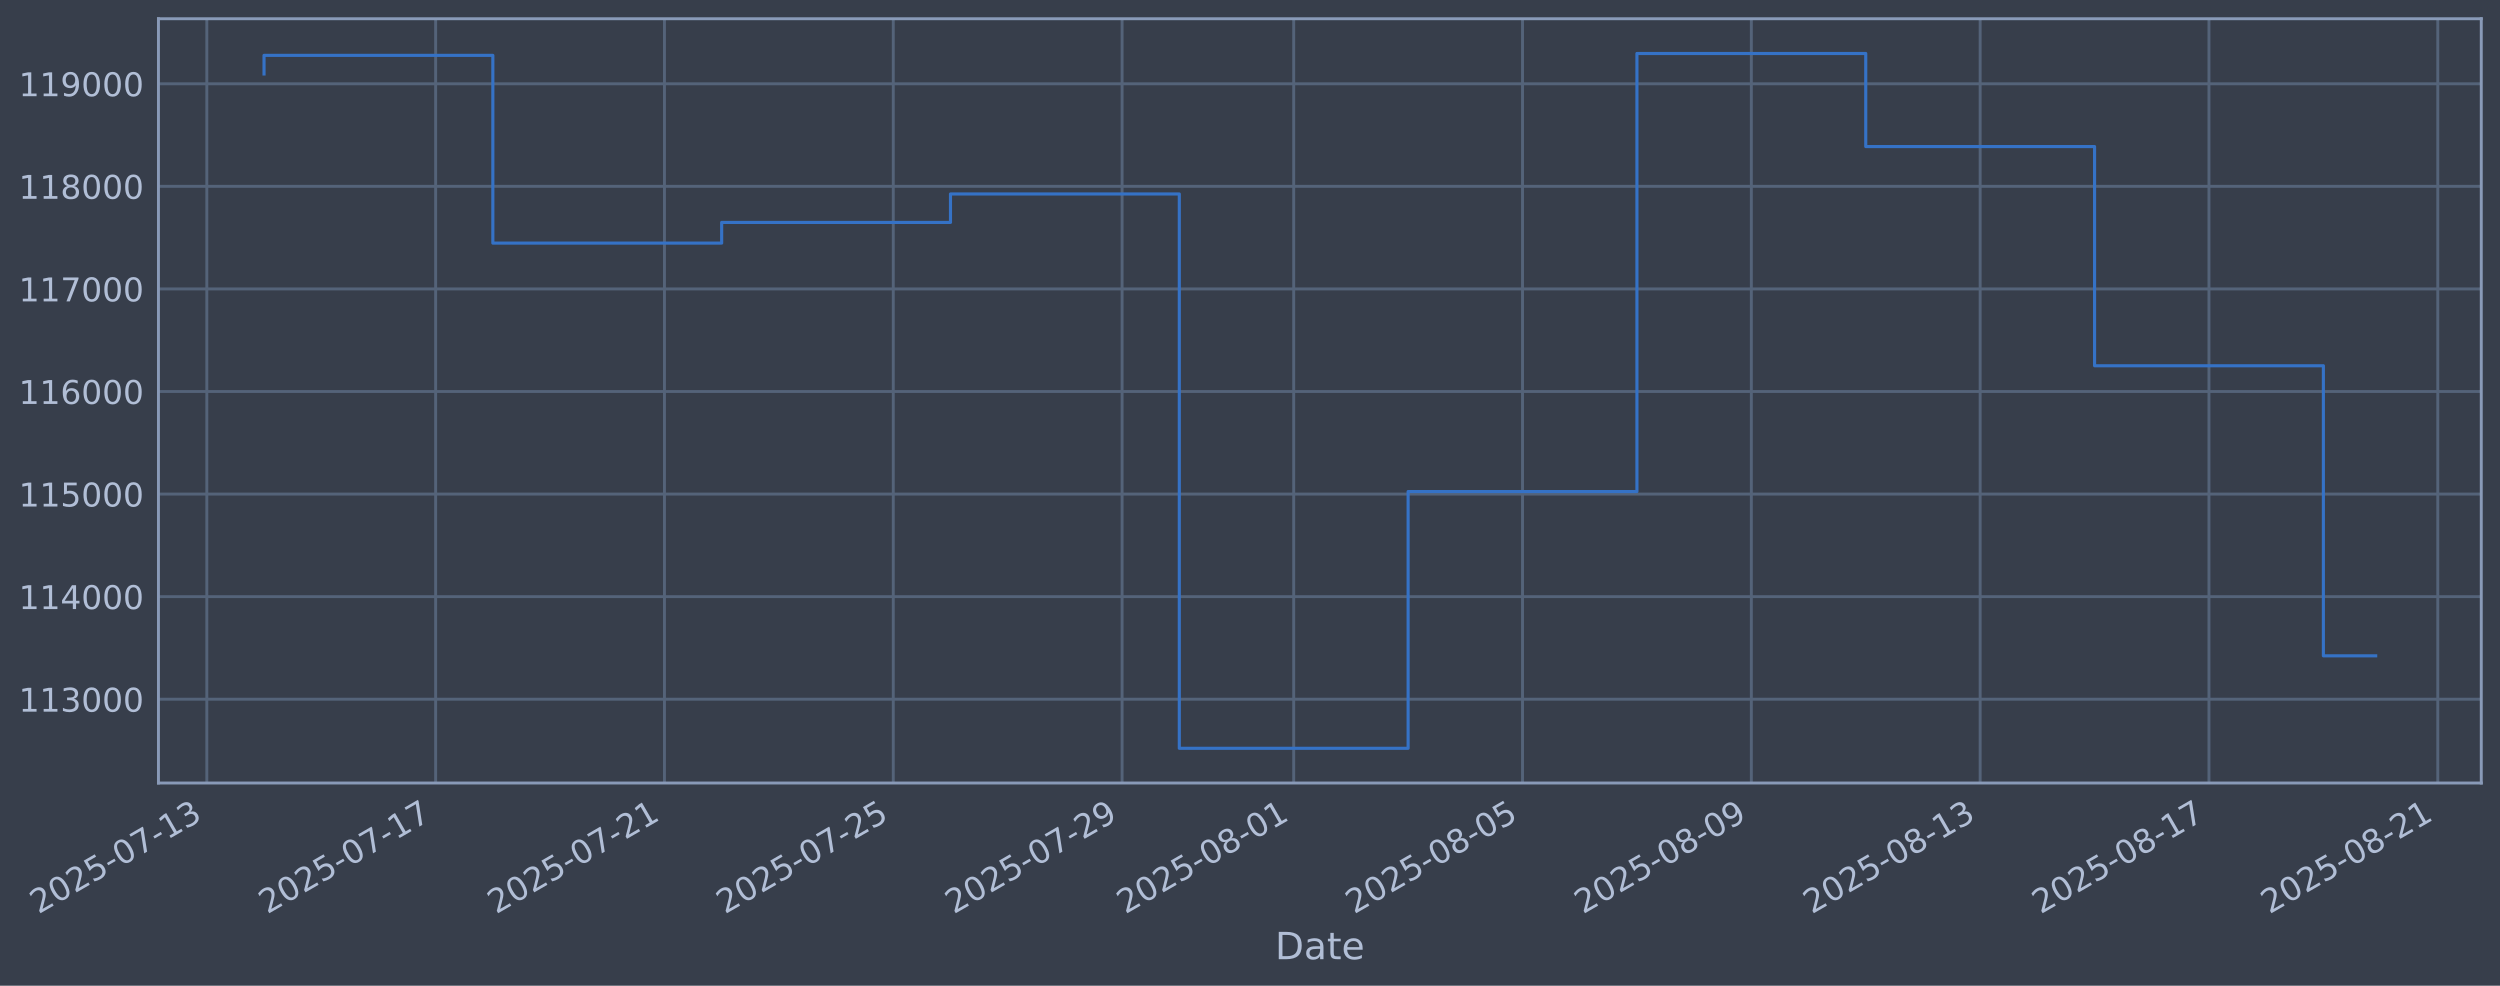
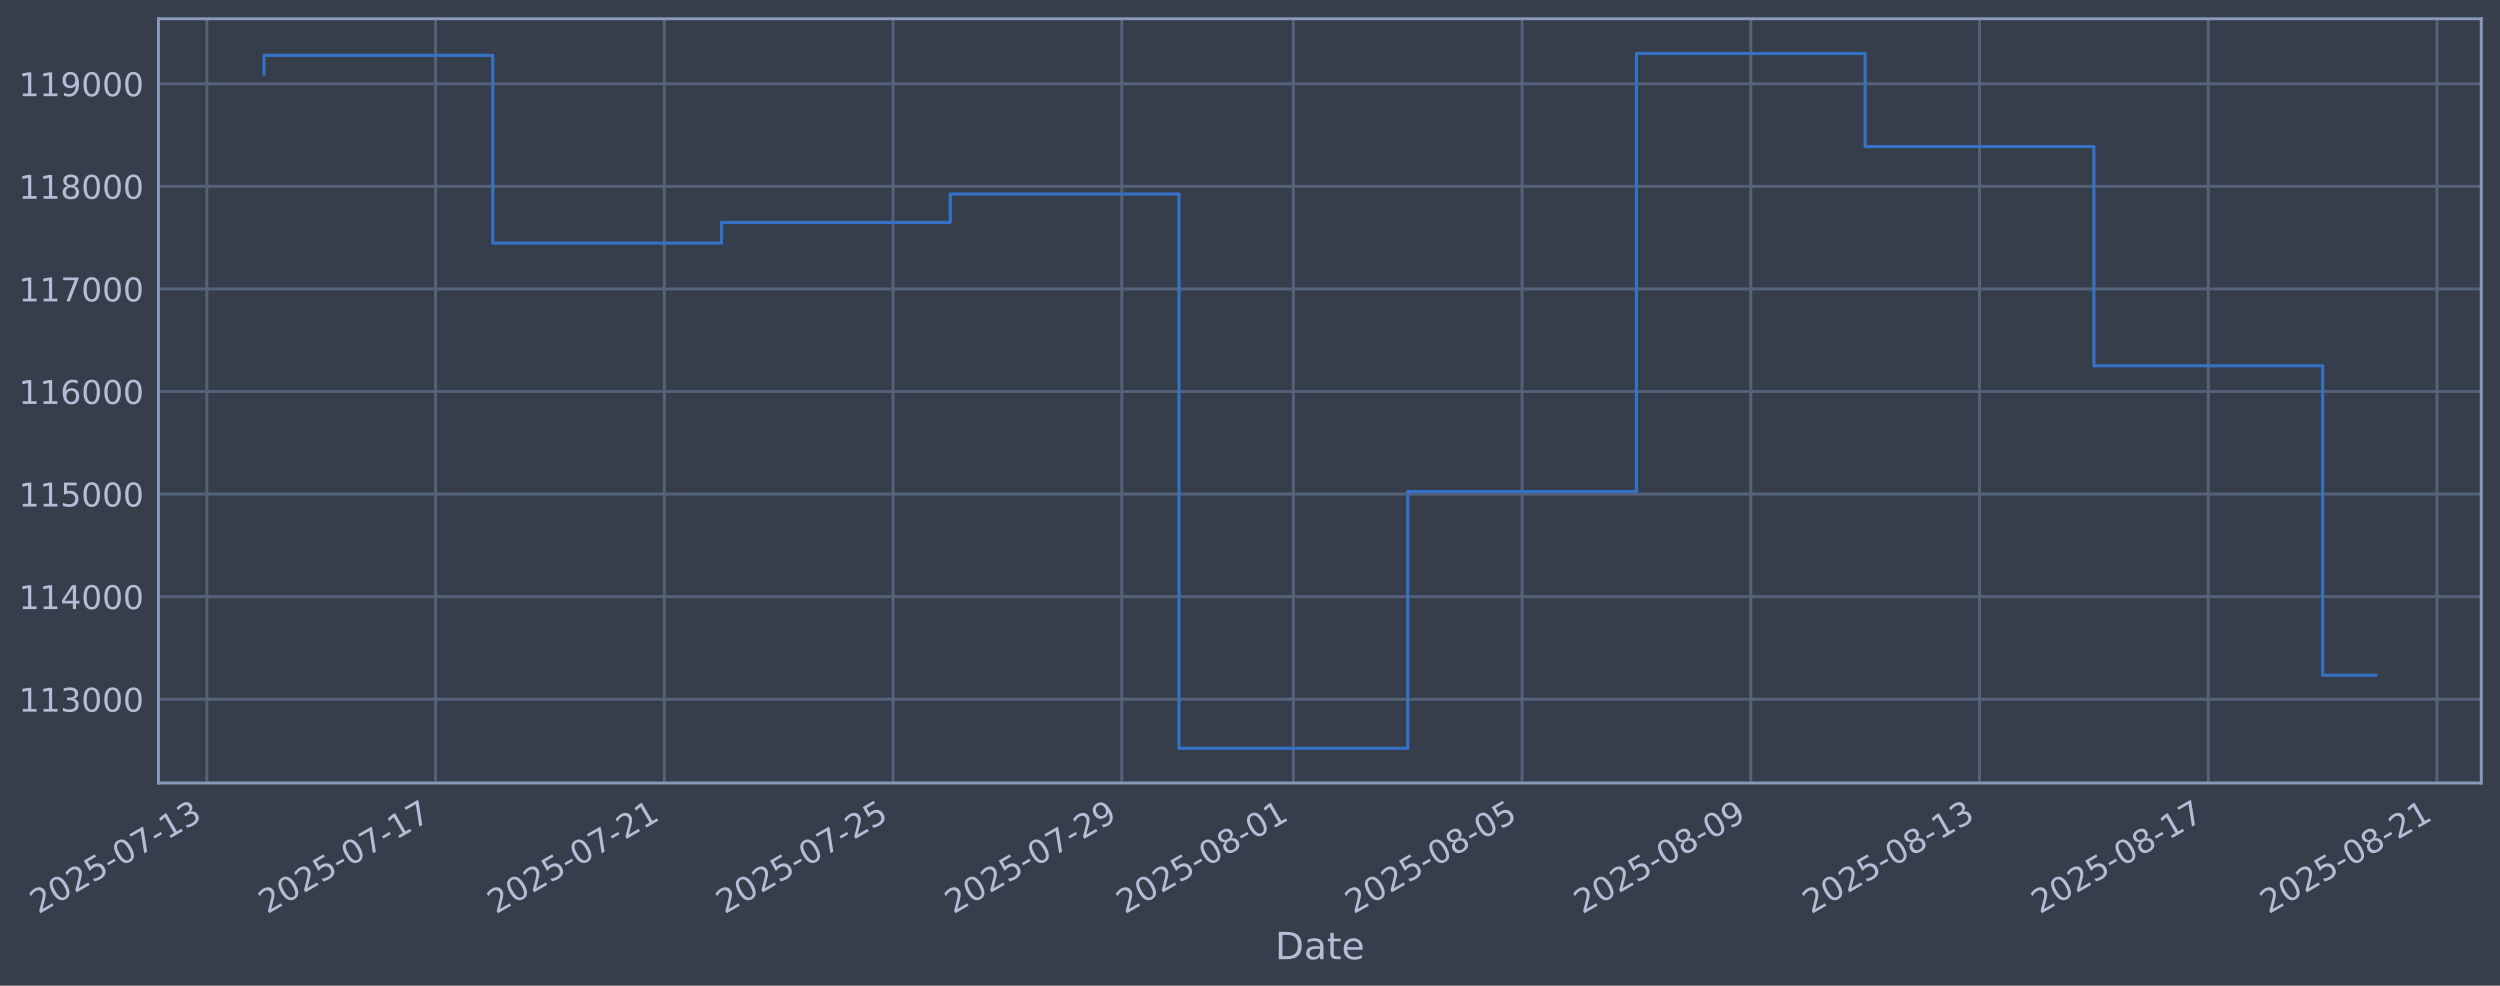
<svg xmlns="http://www.w3.org/2000/svg" xmlns:xlink="http://www.w3.org/1999/xlink" width="960.9pt" height="378.87pt" viewBox="0 0 960.9 378.87" version="1.1">
  <defs>
    <style type="text/css">*{stroke-linejoin: round; stroke-linecap: butt}</style>
  </defs>
  <g id="figure_1">
    <g id="patch_1">
      <path d="M 0 378.87  L 960.9 378.87  L 960.9 0  L 0 0  z " style="fill: #373e4b" />
    </g>
    <g id="axes_1">
      <g id="patch_2">
        <path d="M 60.901 300.96  L 953.701 300.96  L 953.701 7.2  L 60.901 7.2  z " style="fill: #373e4b" />
      </g>
      <g id="matplotlib.axis_1">
        <g id="xtick_1">
          <g id="line2d_1">
-             <path d="M 79.495 300.96  L 79.495 7.2  " clip-path="url(#p85d4e33fd1)" style="fill: none; stroke: #546379; stroke-width: 1.12; stroke-linecap: square" />
+             <path d="M 79.503 300.96  L 79.503 7.2  " clip-path="url(#p73bd919636)" style="fill: none; stroke: #546379; stroke-width: 1.12; stroke-linecap: square" />
          </g>
          <g id="line2d_2" />
          <g id="text_1">
-             <g style="fill: #b1bed6" transform="translate(14.76983 351.4642) rotate(-30) scale(0.126 -0.126)">
+             <g style="fill: #b1bed6" transform="translate(14.7777 351.4642) rotate(-30) scale(0.126 -0.126)">
              <defs>
                <path id="DejaVuSans-32" d="M 1228 531  L 3431 531  L 3431 0  L 469 0  L 469 531  Q 828 903 1448 1529  Q 2069 2156 2228 2338  Q 2531 2678 2651 2914  Q 2772 3150 2772 3378  Q 2772 3750 2511 3984  Q 2250 4219 1831 4219  Q 1534 4219 1204 4116  Q 875 4013 500 3803  L 500 4441  Q 881 4594 1212 4672  Q 1544 4750 1819 4750  Q 2544 4750 2975 4387  Q 3406 4025 3406 3419  Q 3406 3131 3298 2873  Q 3191 2616 2906 2266  Q 2828 2175 2409 1742  Q 1991 1309 1228 531  z " transform="scale(0.015625)" />
                <path id="DejaVuSans-30" d="M 2034 4250  Q 1547 4250 1301 3770  Q 1056 3291 1056 2328  Q 1056 1369 1301 889  Q 1547 409 2034 409  Q 2525 409 2770 889  Q 3016 1369 3016 2328  Q 3016 3291 2770 3770  Q 2525 4250 2034 4250  z M 2034 4750  Q 2819 4750 3233 4129  Q 3647 3509 3647 2328  Q 3647 1150 3233 529  Q 2819 -91 2034 -91  Q 1250 -91 836 529  Q 422 1150 422 2328  Q 422 3509 836 4129  Q 1250 4750 2034 4750  z " transform="scale(0.015625)" />
                <path id="DejaVuSans-35" d="M 691 4666  L 3169 4666  L 3169 4134  L 1269 4134  L 1269 2991  Q 1406 3038 1543 3061  Q 1681 3084 1819 3084  Q 2600 3084 3056 2656  Q 3513 2228 3513 1497  Q 3513 744 3044 326  Q 2575 -91 1722 -91  Q 1428 -91 1123 -41  Q 819 9 494 109  L 494 744  Q 775 591 1075 516  Q 1375 441 1709 441  Q 2250 441 2565 725  Q 2881 1009 2881 1497  Q 2881 1984 2565 2268  Q 2250 2553 1709 2553  Q 1456 2553 1204 2497  Q 953 2441 691 2322  L 691 4666  z " transform="scale(0.015625)" />
                <path id="DejaVuSans-2d" d="M 313 2009  L 1997 2009  L 1997 1497  L 313 1497  L 313 2009  z " transform="scale(0.015625)" />
                <path id="DejaVuSans-37" d="M 525 4666  L 3525 4666  L 3525 4397  L 1831 0  L 1172 0  L 2766 4134  L 525 4134  L 525 4666  z " transform="scale(0.015625)" />
                <path id="DejaVuSans-31" d="M 794 531  L 1825 531  L 1825 4091  L 703 3866  L 703 4441  L 1819 4666  L 2450 4666  L 2450 531  L 3481 531  L 3481 0  L 794 0  L 794 531  z " transform="scale(0.015625)" />
                <path id="DejaVuSans-33" d="M 2597 2516  Q 3050 2419 3304 2112  Q 3559 1806 3559 1356  Q 3559 666 3084 287  Q 2609 -91 1734 -91  Q 1441 -91 1130 -33  Q 819 25 488 141  L 488 750  Q 750 597 1062 519  Q 1375 441 1716 441  Q 2309 441 2620 675  Q 2931 909 2931 1356  Q 2931 1769 2642 2001  Q 2353 2234 1838 2234  L 1294 2234  L 1294 2753  L 1863 2753  Q 2328 2753 2575 2939  Q 2822 3125 2822 3475  Q 2822 3834 2567 4026  Q 2313 4219 1838 4219  Q 1578 4219 1281 4162  Q 984 4106 628 3988  L 628 4550  Q 988 4650 1302 4700  Q 1616 4750 1894 4750  Q 2613 4750 3031 4423  Q 3450 4097 3450 3541  Q 3450 3153 3228 2886  Q 3006 2619 2597 2516  z " transform="scale(0.015625)" />
              </defs>
              <use xlink:href="#DejaVuSans-32" />
              <use xlink:href="#DejaVuSans-30" transform="translate(63.62305 0)" />
              <use xlink:href="#DejaVuSans-32" transform="translate(127.2461 0)" />
              <use xlink:href="#DejaVuSans-35" transform="translate(190.8691 0)" />
              <use xlink:href="#DejaVuSans-2d" transform="translate(254.4922 0)" />
              <use xlink:href="#DejaVuSans-30" transform="translate(290.5762 0)" />
              <use xlink:href="#DejaVuSans-37" transform="translate(354.1992 0)" />
              <use xlink:href="#DejaVuSans-2d" transform="translate(417.8223 0)" />
              <use xlink:href="#DejaVuSans-31" transform="translate(453.9062 0)" />
              <use xlink:href="#DejaVuSans-33" transform="translate(517.5293 0)" />
            </g>
          </g>
        </g>
        <g id="xtick_2">
          <g id="line2d_3">
-             <path d="M 167.443 300.96  L 167.443 7.2  " clip-path="url(#p85d4e33fd1)" style="fill: none; stroke: #546379; stroke-width: 1.12; stroke-linecap: square" />
+             <path d="M 167.42 300.96  L 167.42 7.2  " clip-path="url(#p73bd919636)" style="fill: none; stroke: #546379; stroke-width: 1.12; stroke-linecap: square" />
          </g>
          <g id="line2d_4" />
          <g id="text_2">
-             <g style="fill: #b1bed6" transform="translate(102.7178 351.4642) rotate(-30) scale(0.126 -0.126)">
+             <g style="fill: #b1bed6" transform="translate(102.6941 351.4642) rotate(-30) scale(0.126 -0.126)">
              <use xlink:href="#DejaVuSans-32" />
              <use xlink:href="#DejaVuSans-30" transform="translate(63.62305 0)" />
              <use xlink:href="#DejaVuSans-32" transform="translate(127.2461 0)" />
              <use xlink:href="#DejaVuSans-35" transform="translate(190.8691 0)" />
              <use xlink:href="#DejaVuSans-2d" transform="translate(254.4922 0)" />
              <use xlink:href="#DejaVuSans-30" transform="translate(290.5762 0)" />
              <use xlink:href="#DejaVuSans-37" transform="translate(354.1992 0)" />
              <use xlink:href="#DejaVuSans-2d" transform="translate(417.8223 0)" />
              <use xlink:href="#DejaVuSans-31" transform="translate(453.9062 0)" />
              <use xlink:href="#DejaVuSans-37" transform="translate(517.5293 0)" />
            </g>
          </g>
        </g>
        <g id="xtick_3">
          <g id="line2d_5">
-             <path d="M 255.391 300.96  L 255.391 7.2  " clip-path="url(#p85d4e33fd1)" style="fill: none; stroke: #546379; stroke-width: 1.12; stroke-linecap: square" />
+             <path d="M 255.336 300.96  L 255.336 7.2  " clip-path="url(#p73bd919636)" style="fill: none; stroke: #546379; stroke-width: 1.12; stroke-linecap: square" />
          </g>
          <g id="line2d_6" />
          <g id="text_3">
-             <g style="fill: #b1bed6" transform="translate(190.6657 351.4642) rotate(-30) scale(0.126 -0.126)">
+             <g style="fill: #b1bed6" transform="translate(190.6106 351.4642) rotate(-30) scale(0.126 -0.126)">
              <use xlink:href="#DejaVuSans-32" />
              <use xlink:href="#DejaVuSans-30" transform="translate(63.62305 0)" />
              <use xlink:href="#DejaVuSans-32" transform="translate(127.2461 0)" />
              <use xlink:href="#DejaVuSans-35" transform="translate(190.8691 0)" />
              <use xlink:href="#DejaVuSans-2d" transform="translate(254.4922 0)" />
              <use xlink:href="#DejaVuSans-30" transform="translate(290.5762 0)" />
              <use xlink:href="#DejaVuSans-37" transform="translate(354.1992 0)" />
              <use xlink:href="#DejaVuSans-2d" transform="translate(417.8223 0)" />
              <use xlink:href="#DejaVuSans-32" transform="translate(453.9062 0)" />
              <use xlink:href="#DejaVuSans-31" transform="translate(517.5293 0)" />
            </g>
          </g>
        </g>
        <g id="xtick_4">
          <g id="line2d_7">
-             <path d="M 343.339 300.96  L 343.339 7.2  " clip-path="url(#p85d4e33fd1)" style="fill: none; stroke: #546379; stroke-width: 1.12; stroke-linecap: square" />
+             <path d="M 343.253 300.96  L 343.253 7.2  " clip-path="url(#p73bd919636)" style="fill: none; stroke: #546379; stroke-width: 1.12; stroke-linecap: square" />
          </g>
          <g id="line2d_8" />
          <g id="text_4">
-             <g style="fill: #b1bed6" transform="translate(278.6136 351.4642) rotate(-30) scale(0.126 -0.126)">
+             <g style="fill: #b1bed6" transform="translate(278.527 351.4642) rotate(-30) scale(0.126 -0.126)">
              <use xlink:href="#DejaVuSans-32" />
              <use xlink:href="#DejaVuSans-30" transform="translate(63.62305 0)" />
              <use xlink:href="#DejaVuSans-32" transform="translate(127.2461 0)" />
              <use xlink:href="#DejaVuSans-35" transform="translate(190.8691 0)" />
              <use xlink:href="#DejaVuSans-2d" transform="translate(254.4922 0)" />
              <use xlink:href="#DejaVuSans-30" transform="translate(290.5762 0)" />
              <use xlink:href="#DejaVuSans-37" transform="translate(354.1992 0)" />
              <use xlink:href="#DejaVuSans-2d" transform="translate(417.8223 0)" />
              <use xlink:href="#DejaVuSans-32" transform="translate(453.9062 0)" />
              <use xlink:href="#DejaVuSans-35" transform="translate(517.5293 0)" />
            </g>
          </g>
        </g>
        <g id="xtick_5">
          <g id="line2d_9">
-             <path d="M 431.287 300.96  L 431.287 7.2  " clip-path="url(#p85d4e33fd1)" style="fill: none; stroke: #546379; stroke-width: 1.12; stroke-linecap: square" />
+             <path d="M 431.169 300.96  L 431.169 7.2  " clip-path="url(#p73bd919636)" style="fill: none; stroke: #546379; stroke-width: 1.12; stroke-linecap: square" />
          </g>
          <g id="line2d_10" />
          <g id="text_5">
-             <g style="fill: #b1bed6" transform="translate(366.5615 351.4642) rotate(-30) scale(0.126 -0.126)">
+             <g style="fill: #b1bed6" transform="translate(366.4435 351.4642) rotate(-30) scale(0.126 -0.126)">
              <defs>
                <path id="DejaVuSans-39" d="M 703 97  L 703 672  Q 941 559 1184 500  Q 1428 441 1663 441  Q 2288 441 2617 861  Q 2947 1281 2994 2138  Q 2813 1869 2534 1725  Q 2256 1581 1919 1581  Q 1219 1581 811 2004  Q 403 2428 403 3163  Q 403 3881 828 4315  Q 1253 4750 1959 4750  Q 2769 4750 3195 4129  Q 3622 3509 3622 2328  Q 3622 1225 3098 567  Q 2575 -91 1691 -91  Q 1453 -91 1209 -44  Q 966 3 703 97  z M 1959 2075  Q 2384 2075 2632 2365  Q 2881 2656 2881 3163  Q 2881 3666 2632 3958  Q 2384 4250 1959 4250  Q 1534 4250 1286 3958  Q 1038 3666 1038 3163  Q 1038 2656 1286 2365  Q 1534 2075 1959 2075  z " transform="scale(0.015625)" />
              </defs>
              <use xlink:href="#DejaVuSans-32" />
              <use xlink:href="#DejaVuSans-30" transform="translate(63.62305 0)" />
              <use xlink:href="#DejaVuSans-32" transform="translate(127.2461 0)" />
              <use xlink:href="#DejaVuSans-35" transform="translate(190.8691 0)" />
              <use xlink:href="#DejaVuSans-2d" transform="translate(254.4922 0)" />
              <use xlink:href="#DejaVuSans-30" transform="translate(290.5762 0)" />
              <use xlink:href="#DejaVuSans-37" transform="translate(354.1992 0)" />
              <use xlink:href="#DejaVuSans-2d" transform="translate(417.8223 0)" />
              <use xlink:href="#DejaVuSans-32" transform="translate(453.9062 0)" />
              <use xlink:href="#DejaVuSans-39" transform="translate(517.5293 0)" />
            </g>
          </g>
        </g>
        <g id="xtick_6">
          <g id="line2d_11">
-             <path d="M 497.248 300.96  L 497.248 7.2  " clip-path="url(#p85d4e33fd1)" style="fill: none; stroke: #546379; stroke-width: 1.12; stroke-linecap: square" />
+             <path d="M 497.106 300.96  L 497.106 7.2  " clip-path="url(#p73bd919636)" style="fill: none; stroke: #546379; stroke-width: 1.12; stroke-linecap: square" />
          </g>
          <g id="line2d_12" />
          <g id="text_6">
-             <g style="fill: #b1bed6" transform="translate(432.5225 351.4642) rotate(-30) scale(0.126 -0.126)">
+             <g style="fill: #b1bed6" transform="translate(432.3808 351.4642) rotate(-30) scale(0.126 -0.126)">
              <defs>
                <path id="DejaVuSans-38" d="M 2034 2216  Q 1584 2216 1326 1975  Q 1069 1734 1069 1313  Q 1069 891 1326 650  Q 1584 409 2034 409  Q 2484 409 2743 651  Q 3003 894 3003 1313  Q 3003 1734 2745 1975  Q 2488 2216 2034 2216  z M 1403 2484  Q 997 2584 770 2862  Q 544 3141 544 3541  Q 544 4100 942 4425  Q 1341 4750 2034 4750  Q 2731 4750 3128 4425  Q 3525 4100 3525 3541  Q 3525 3141 3298 2862  Q 3072 2584 2669 2484  Q 3125 2378 3379 2068  Q 3634 1759 3634 1313  Q 3634 634 3220 271  Q 2806 -91 2034 -91  Q 1263 -91 848 271  Q 434 634 434 1313  Q 434 1759 690 2068  Q 947 2378 1403 2484  z M 1172 3481  Q 1172 3119 1398 2916  Q 1625 2713 2034 2713  Q 2441 2713 2670 2916  Q 2900 3119 2900 3481  Q 2900 3844 2670 4047  Q 2441 4250 2034 4250  Q 1625 4250 1398 4047  Q 1172 3844 1172 3481  z " transform="scale(0.015625)" />
              </defs>
              <use xlink:href="#DejaVuSans-32" />
              <use xlink:href="#DejaVuSans-30" transform="translate(63.62305 0)" />
              <use xlink:href="#DejaVuSans-32" transform="translate(127.2461 0)" />
              <use xlink:href="#DejaVuSans-35" transform="translate(190.8691 0)" />
              <use xlink:href="#DejaVuSans-2d" transform="translate(254.4922 0)" />
              <use xlink:href="#DejaVuSans-30" transform="translate(290.5762 0)" />
              <use xlink:href="#DejaVuSans-38" transform="translate(354.1992 0)" />
              <use xlink:href="#DejaVuSans-2d" transform="translate(417.8223 0)" />
              <use xlink:href="#DejaVuSans-30" transform="translate(453.9062 0)" />
              <use xlink:href="#DejaVuSans-31" transform="translate(517.5293 0)" />
            </g>
          </g>
        </g>
        <g id="xtick_7">
          <g id="line2d_13">
-             <path d="M 585.196 300.96  L 585.196 7.2  " clip-path="url(#p85d4e33fd1)" style="fill: none; stroke: #546379; stroke-width: 1.12; stroke-linecap: square" />
+             <path d="M 585.023 300.96  L 585.023 7.2  " clip-path="url(#p73bd919636)" style="fill: none; stroke: #546379; stroke-width: 1.12; stroke-linecap: square" />
          </g>
          <g id="line2d_14" />
          <g id="text_7">
-             <g style="fill: #b1bed6" transform="translate(520.4704 351.4642) rotate(-30) scale(0.126 -0.126)">
+             <g style="fill: #b1bed6" transform="translate(520.2973 351.4642) rotate(-30) scale(0.126 -0.126)">
              <use xlink:href="#DejaVuSans-32" />
              <use xlink:href="#DejaVuSans-30" transform="translate(63.62305 0)" />
              <use xlink:href="#DejaVuSans-32" transform="translate(127.2461 0)" />
              <use xlink:href="#DejaVuSans-35" transform="translate(190.8691 0)" />
              <use xlink:href="#DejaVuSans-2d" transform="translate(254.4922 0)" />
              <use xlink:href="#DejaVuSans-30" transform="translate(290.5762 0)" />
              <use xlink:href="#DejaVuSans-38" transform="translate(354.1992 0)" />
              <use xlink:href="#DejaVuSans-2d" transform="translate(417.8223 0)" />
              <use xlink:href="#DejaVuSans-30" transform="translate(453.9062 0)" />
              <use xlink:href="#DejaVuSans-35" transform="translate(517.5293 0)" />
            </g>
          </g>
        </g>
        <g id="xtick_8">
          <g id="line2d_15">
-             <path d="M 673.144 300.96  L 673.144 7.2  " clip-path="url(#p85d4e33fd1)" style="fill: none; stroke: #546379; stroke-width: 1.12; stroke-linecap: square" />
+             <path d="M 672.939 300.96  L 672.939 7.2  " clip-path="url(#p73bd919636)" style="fill: none; stroke: #546379; stroke-width: 1.12; stroke-linecap: square" />
          </g>
          <g id="line2d_16" />
          <g id="text_8">
-             <g style="fill: #b1bed6" transform="translate(608.4183 351.4642) rotate(-30) scale(0.126 -0.126)">
+             <g style="fill: #b1bed6" transform="translate(608.2137 351.4642) rotate(-30) scale(0.126 -0.126)">
              <use xlink:href="#DejaVuSans-32" />
              <use xlink:href="#DejaVuSans-30" transform="translate(63.62305 0)" />
              <use xlink:href="#DejaVuSans-32" transform="translate(127.2461 0)" />
              <use xlink:href="#DejaVuSans-35" transform="translate(190.8691 0)" />
              <use xlink:href="#DejaVuSans-2d" transform="translate(254.4922 0)" />
              <use xlink:href="#DejaVuSans-30" transform="translate(290.5762 0)" />
              <use xlink:href="#DejaVuSans-38" transform="translate(354.1992 0)" />
              <use xlink:href="#DejaVuSans-2d" transform="translate(417.8223 0)" />
              <use xlink:href="#DejaVuSans-30" transform="translate(453.9062 0)" />
              <use xlink:href="#DejaVuSans-39" transform="translate(517.5293 0)" />
            </g>
          </g>
        </g>
        <g id="xtick_9">
          <g id="line2d_17">
-             <path d="M 761.092 300.96  L 761.092 7.2  " clip-path="url(#p85d4e33fd1)" style="fill: none; stroke: #546379; stroke-width: 1.12; stroke-linecap: square" />
+             <path d="M 760.856 300.96  L 760.856 7.2  " clip-path="url(#p73bd919636)" style="fill: none; stroke: #546379; stroke-width: 1.12; stroke-linecap: square" />
          </g>
          <g id="line2d_18" />
          <g id="text_9">
-             <g style="fill: #b1bed6" transform="translate(696.3663 351.4642) rotate(-30) scale(0.126 -0.126)">
+             <g style="fill: #b1bed6" transform="translate(696.1302 351.4642) rotate(-30) scale(0.126 -0.126)">
              <use xlink:href="#DejaVuSans-32" />
              <use xlink:href="#DejaVuSans-30" transform="translate(63.62305 0)" />
              <use xlink:href="#DejaVuSans-32" transform="translate(127.2461 0)" />
              <use xlink:href="#DejaVuSans-35" transform="translate(190.8691 0)" />
              <use xlink:href="#DejaVuSans-2d" transform="translate(254.4922 0)" />
              <use xlink:href="#DejaVuSans-30" transform="translate(290.5762 0)" />
              <use xlink:href="#DejaVuSans-38" transform="translate(354.1992 0)" />
              <use xlink:href="#DejaVuSans-2d" transform="translate(417.8223 0)" />
              <use xlink:href="#DejaVuSans-31" transform="translate(453.9062 0)" />
              <use xlink:href="#DejaVuSans-33" transform="translate(517.5293 0)" />
            </g>
          </g>
        </g>
        <g id="xtick_10">
          <g id="line2d_19">
-             <path d="M 849.04 300.96  L 849.04 7.2  " clip-path="url(#p85d4e33fd1)" style="fill: none; stroke: #546379; stroke-width: 1.12; stroke-linecap: square" />
+             <path d="M 848.772 300.96  L 848.772 7.2  " clip-path="url(#p73bd919636)" style="fill: none; stroke: #546379; stroke-width: 1.12; stroke-linecap: square" />
          </g>
          <g id="line2d_20" />
          <g id="text_10">
-             <g style="fill: #b1bed6" transform="translate(784.3142 351.4642) rotate(-30) scale(0.126 -0.126)">
+             <g style="fill: #b1bed6" transform="translate(784.0466 351.4642) rotate(-30) scale(0.126 -0.126)">
              <use xlink:href="#DejaVuSans-32" />
              <use xlink:href="#DejaVuSans-30" transform="translate(63.62305 0)" />
              <use xlink:href="#DejaVuSans-32" transform="translate(127.2461 0)" />
              <use xlink:href="#DejaVuSans-35" transform="translate(190.8691 0)" />
              <use xlink:href="#DejaVuSans-2d" transform="translate(254.4922 0)" />
              <use xlink:href="#DejaVuSans-30" transform="translate(290.5762 0)" />
              <use xlink:href="#DejaVuSans-38" transform="translate(354.1992 0)" />
              <use xlink:href="#DejaVuSans-2d" transform="translate(417.8223 0)" />
              <use xlink:href="#DejaVuSans-31" transform="translate(453.9062 0)" />
              <use xlink:href="#DejaVuSans-37" transform="translate(517.5293 0)" />
            </g>
          </g>
        </g>
        <g id="xtick_11">
          <g id="line2d_21">
-             <path d="M 936.988 300.96  L 936.988 7.2  " clip-path="url(#p85d4e33fd1)" style="fill: none; stroke: #546379; stroke-width: 1.12; stroke-linecap: square" />
+             <path d="M 936.689 300.96  L 936.689 7.2  " clip-path="url(#p73bd919636)" style="fill: none; stroke: #546379; stroke-width: 1.12; stroke-linecap: square" />
          </g>
          <g id="line2d_22" />
          <g id="text_11">
-             <g style="fill: #b1bed6" transform="translate(872.2621 351.4642) rotate(-30) scale(0.126 -0.126)">
+             <g style="fill: #b1bed6" transform="translate(871.963 351.4642) rotate(-30) scale(0.126 -0.126)">
              <use xlink:href="#DejaVuSans-32" />
              <use xlink:href="#DejaVuSans-30" transform="translate(63.62305 0)" />
              <use xlink:href="#DejaVuSans-32" transform="translate(127.2461 0)" />
              <use xlink:href="#DejaVuSans-35" transform="translate(190.8691 0)" />
              <use xlink:href="#DejaVuSans-2d" transform="translate(254.4922 0)" />
              <use xlink:href="#DejaVuSans-30" transform="translate(290.5762 0)" />
              <use xlink:href="#DejaVuSans-38" transform="translate(354.1992 0)" />
              <use xlink:href="#DejaVuSans-2d" transform="translate(417.8223 0)" />
              <use xlink:href="#DejaVuSans-32" transform="translate(453.9062 0)" />
              <use xlink:href="#DejaVuSans-31" transform="translate(517.5293 0)" />
            </g>
          </g>
        </g>
        <g id="text_12">
          <g style="fill: #b1bed6" transform="translate(490.0914 368.6753) scale(0.144 -0.144)">
            <defs>
              <path id="DejaVuSans-44" d="M 1259 4147  L 1259 519  L 2022 519  Q 2988 519 3436 956  Q 3884 1394 3884 2338  Q 3884 3275 3436 3711  Q 2988 4147 2022 4147  L 1259 4147  z M 628 4666  L 1925 4666  Q 3281 4666 3915 4102  Q 4550 3538 4550 2338  Q 4550 1131 3912 565  Q 3275 0 1925 0  L 628 0  L 628 4666  z " transform="scale(0.015625)" />
              <path id="DejaVuSans-61" d="M 2194 1759  Q 1497 1759 1228 1600  Q 959 1441 959 1056  Q 959 750 1161 570  Q 1363 391 1709 391  Q 2188 391 2477 730  Q 2766 1069 2766 1631  L 2766 1759  L 2194 1759  z M 3341 1997  L 3341 0  L 2766 0  L 2766 531  Q 2569 213 2275 61  Q 1981 -91 1556 -91  Q 1019 -91 701 211  Q 384 513 384 1019  Q 384 1609 779 1909  Q 1175 2209 1959 2209  L 2766 2209  L 2766 2266  Q 2766 2663 2505 2880  Q 2244 3097 1772 3097  Q 1472 3097 1187 3025  Q 903 2953 641 2809  L 641 3341  Q 956 3463 1253 3523  Q 1550 3584 1831 3584  Q 2591 3584 2966 3190  Q 3341 2797 3341 1997  z " transform="scale(0.015625)" />
              <path id="DejaVuSans-74" d="M 1172 4494  L 1172 3500  L 2356 3500  L 2356 3053  L 1172 3053  L 1172 1153  Q 1172 725 1289 603  Q 1406 481 1766 481  L 2356 481  L 2356 0  L 1766 0  Q 1100 0 847 248  Q 594 497 594 1153  L 594 3053  L 172 3053  L 172 3500  L 594 3500  L 594 4494  L 1172 4494  z " transform="scale(0.015625)" />
              <path id="DejaVuSans-65" d="M 3597 1894  L 3597 1613  L 953 1613  Q 991 1019 1311 708  Q 1631 397 2203 397  Q 2534 397 2845 478  Q 3156 559 3463 722  L 3463 178  Q 3153 47 2828 -22  Q 2503 -91 2169 -91  Q 1331 -91 842 396  Q 353 884 353 1716  Q 353 2575 817 3079  Q 1281 3584 2069 3584  Q 2775 3584 3186 3129  Q 3597 2675 3597 1894  z M 3022 2063  Q 3016 2534 2758 2815  Q 2500 3097 2075 3097  Q 1594 3097 1305 2825  Q 1016 2553 972 2059  L 3022 2063  z " transform="scale(0.015625)" />
            </defs>
            <use xlink:href="#DejaVuSans-44" />
            <use xlink:href="#DejaVuSans-61" transform="translate(77.00195 0)" />
            <use xlink:href="#DejaVuSans-74" transform="translate(138.2812 0)" />
            <use xlink:href="#DejaVuSans-65" transform="translate(177.4902 0)" />
          </g>
        </g>
      </g>
      <g id="matplotlib.axis_2">
        <g id="ytick_1">
          <g id="line2d_23">
-             <path d="M 60.901 268.75  L 953.701 268.75  " clip-path="url(#p85d4e33fd1)" style="fill: none; stroke: #546379; stroke-width: 1.12; stroke-linecap: square" />
+             <path d="M 60.901 268.75  L 953.701 268.75  " clip-path="url(#p73bd919636)" style="fill: none; stroke: #546379; stroke-width: 1.12; stroke-linecap: square" />
          </g>
          <g id="line2d_24" />
          <g id="text_13">
            <g style="fill: #b1bed6" transform="translate(7.2 273.5373) scale(0.126 -0.126)">
              <use xlink:href="#DejaVuSans-31" />
              <use xlink:href="#DejaVuSans-31" transform="translate(63.62305 0)" />
              <use xlink:href="#DejaVuSans-33" transform="translate(127.2461 0)" />
              <use xlink:href="#DejaVuSans-30" transform="translate(190.8691 0)" />
              <use xlink:href="#DejaVuSans-30" transform="translate(254.4922 0)" />
              <use xlink:href="#DejaVuSans-30" transform="translate(318.1152 0)" />
            </g>
          </g>
        </g>
        <g id="ytick_2">
          <g id="line2d_25">
-             <path d="M 60.901 229.325  L 953.701 229.325  " clip-path="url(#p85d4e33fd1)" style="fill: none; stroke: #546379; stroke-width: 1.12; stroke-linecap: square" />
+             <path d="M 60.901 229.325  L 953.701 229.325  " clip-path="url(#p73bd919636)" style="fill: none; stroke: #546379; stroke-width: 1.12; stroke-linecap: square" />
          </g>
          <g id="line2d_26" />
          <g id="text_14">
            <g style="fill: #b1bed6" transform="translate(7.2 234.1122) scale(0.126 -0.126)">
              <defs>
                <path id="DejaVuSans-34" d="M 2419 4116  L 825 1625  L 2419 1625  L 2419 4116  z M 2253 4666  L 3047 4666  L 3047 1625  L 3713 1625  L 3713 1100  L 3047 1100  L 3047 0  L 2419 0  L 2419 1100  L 313 1100  L 313 1709  L 2253 4666  z " transform="scale(0.015625)" />
              </defs>
              <use xlink:href="#DejaVuSans-31" />
              <use xlink:href="#DejaVuSans-31" transform="translate(63.62305 0)" />
              <use xlink:href="#DejaVuSans-34" transform="translate(127.2461 0)" />
              <use xlink:href="#DejaVuSans-30" transform="translate(190.8691 0)" />
              <use xlink:href="#DejaVuSans-30" transform="translate(254.4922 0)" />
              <use xlink:href="#DejaVuSans-30" transform="translate(318.1152 0)" />
            </g>
          </g>
        </g>
        <g id="ytick_3">
          <g id="line2d_27">
-             <path d="M 60.901 189.9  L 953.701 189.9  " clip-path="url(#p85d4e33fd1)" style="fill: none; stroke: #546379; stroke-width: 1.12; stroke-linecap: square" />
+             <path d="M 60.901 189.9  L 953.701 189.9  " clip-path="url(#p73bd919636)" style="fill: none; stroke: #546379; stroke-width: 1.12; stroke-linecap: square" />
          </g>
          <g id="line2d_28" />
          <g id="text_15">
            <g style="fill: #b1bed6" transform="translate(7.2 194.6871) scale(0.126 -0.126)">
              <use xlink:href="#DejaVuSans-31" />
              <use xlink:href="#DejaVuSans-31" transform="translate(63.62305 0)" />
              <use xlink:href="#DejaVuSans-35" transform="translate(127.2461 0)" />
              <use xlink:href="#DejaVuSans-30" transform="translate(190.8691 0)" />
              <use xlink:href="#DejaVuSans-30" transform="translate(254.4922 0)" />
              <use xlink:href="#DejaVuSans-30" transform="translate(318.1152 0)" />
            </g>
          </g>
        </g>
        <g id="ytick_4">
          <g id="line2d_29">
-             <path d="M 60.901 150.475  L 953.701 150.475  " clip-path="url(#p85d4e33fd1)" style="fill: none; stroke: #546379; stroke-width: 1.12; stroke-linecap: square" />
+             <path d="M 60.901 150.475  L 953.701 150.475  " clip-path="url(#p73bd919636)" style="fill: none; stroke: #546379; stroke-width: 1.12; stroke-linecap: square" />
          </g>
          <g id="line2d_30" />
          <g id="text_16">
            <g style="fill: #b1bed6" transform="translate(7.2 155.262) scale(0.126 -0.126)">
              <defs>
                <path id="DejaVuSans-36" d="M 2113 2584  Q 1688 2584 1439 2293  Q 1191 2003 1191 1497  Q 1191 994 1439 701  Q 1688 409 2113 409  Q 2538 409 2786 701  Q 3034 994 3034 1497  Q 3034 2003 2786 2293  Q 2538 2584 2113 2584  z M 3366 4563  L 3366 3988  Q 3128 4100 2886 4159  Q 2644 4219 2406 4219  Q 1781 4219 1451 3797  Q 1122 3375 1075 2522  Q 1259 2794 1537 2939  Q 1816 3084 2150 3084  Q 2853 3084 3261 2657  Q 3669 2231 3669 1497  Q 3669 778 3244 343  Q 2819 -91 2113 -91  Q 1303 -91 875 529  Q 447 1150 447 2328  Q 447 3434 972 4092  Q 1497 4750 2381 4750  Q 2619 4750 2861 4703  Q 3103 4656 3366 4563  z " transform="scale(0.015625)" />
              </defs>
              <use xlink:href="#DejaVuSans-31" />
              <use xlink:href="#DejaVuSans-31" transform="translate(63.62305 0)" />
              <use xlink:href="#DejaVuSans-36" transform="translate(127.2461 0)" />
              <use xlink:href="#DejaVuSans-30" transform="translate(190.8691 0)" />
              <use xlink:href="#DejaVuSans-30" transform="translate(254.4922 0)" />
              <use xlink:href="#DejaVuSans-30" transform="translate(318.1152 0)" />
            </g>
          </g>
        </g>
        <g id="ytick_5">
          <g id="line2d_31">
-             <path d="M 60.901 111.05  L 953.701 111.05  " clip-path="url(#p85d4e33fd1)" style="fill: none; stroke: #546379; stroke-width: 1.12; stroke-linecap: square" />
+             <path d="M 60.901 111.05  L 953.701 111.05  " clip-path="url(#p73bd919636)" style="fill: none; stroke: #546379; stroke-width: 1.12; stroke-linecap: square" />
          </g>
          <g id="line2d_32" />
          <g id="text_17">
            <g style="fill: #b1bed6" transform="translate(7.2 115.8369) scale(0.126 -0.126)">
              <use xlink:href="#DejaVuSans-31" />
              <use xlink:href="#DejaVuSans-31" transform="translate(63.62305 0)" />
              <use xlink:href="#DejaVuSans-37" transform="translate(127.2461 0)" />
              <use xlink:href="#DejaVuSans-30" transform="translate(190.8691 0)" />
              <use xlink:href="#DejaVuSans-30" transform="translate(254.4922 0)" />
              <use xlink:href="#DejaVuSans-30" transform="translate(318.1152 0)" />
            </g>
          </g>
        </g>
        <g id="ytick_6">
          <g id="line2d_33">
-             <path d="M 60.901 71.625  L 953.701 71.625  " clip-path="url(#p85d4e33fd1)" style="fill: none; stroke: #546379; stroke-width: 1.12; stroke-linecap: square" />
+             <path d="M 60.901 71.625  L 953.701 71.625  " clip-path="url(#p73bd919636)" style="fill: none; stroke: #546379; stroke-width: 1.12; stroke-linecap: square" />
          </g>
          <g id="line2d_34" />
          <g id="text_18">
            <g style="fill: #b1bed6" transform="translate(7.2 76.4118) scale(0.126 -0.126)">
              <use xlink:href="#DejaVuSans-31" />
              <use xlink:href="#DejaVuSans-31" transform="translate(63.62305 0)" />
              <use xlink:href="#DejaVuSans-38" transform="translate(127.2461 0)" />
              <use xlink:href="#DejaVuSans-30" transform="translate(190.8691 0)" />
              <use xlink:href="#DejaVuSans-30" transform="translate(254.4922 0)" />
              <use xlink:href="#DejaVuSans-30" transform="translate(318.1152 0)" />
            </g>
          </g>
        </g>
        <g id="ytick_7">
          <g id="line2d_35">
-             <path d="M 60.901 32.2  L 953.701 32.2  " clip-path="url(#p85d4e33fd1)" style="fill: none; stroke: #546379; stroke-width: 1.12; stroke-linecap: square" />
+             <path d="M 60.901 32.2  L 953.701 32.2  " clip-path="url(#p73bd919636)" style="fill: none; stroke: #546379; stroke-width: 1.12; stroke-linecap: square" />
          </g>
          <g id="line2d_36" />
          <g id="text_19">
            <g style="fill: #b1bed6" transform="translate(7.2 36.9867) scale(0.126 -0.126)">
              <use xlink:href="#DejaVuSans-31" />
              <use xlink:href="#DejaVuSans-31" transform="translate(63.62305 0)" />
              <use xlink:href="#DejaVuSans-39" transform="translate(127.2461 0)" />
              <use xlink:href="#DejaVuSans-30" transform="translate(190.8691 0)" />
              <use xlink:href="#DejaVuSans-30" transform="translate(254.4922 0)" />
              <use xlink:href="#DejaVuSans-30" transform="translate(318.1152 0)" />
            </g>
          </g>
        </g>
      </g>
      <g id="line2d_37">
-         <path d="M 101.482 28.439  L 101.482 21.285  L 189.43 21.285  L 189.43 93.435  L 277.378 93.435  L 277.378 85.489  L 365.326 85.489  L 365.326 74.56  L 453.274 74.56  L 453.274 287.607  L 541.222 287.607  L 541.222 188.936  L 629.17 188.936  L 629.17 20.553  L 717.118 20.553  L 717.118 56.332  L 805.066 56.332  L 805.066 140.575  L 893.014 140.575  L 893.014 252.072  L 913.119 252.072  " clip-path="url(#p85d4e33fd1)" style="fill: none; stroke: #3572c6; stroke-width: 1.2; stroke-linecap: square" />
+         <path d="M 101.482 28.439  L 101.482 21.285  L 189.399 21.285  L 189.399 93.435  L 277.315 93.435  L 277.315 85.489  L 365.232 85.489  L 365.232 74.56  L 453.148 74.56  L 453.148 287.607  L 541.065 287.607  L 541.065 188.936  L 628.981 188.936  L 628.981 20.553  L 716.897 20.553  L 716.897 56.332  L 804.814 56.332  L 804.814 140.575  L 892.73 140.575  L 892.73 259.546  L 913.119 259.546  " clip-path="url(#p73bd919636)" style="fill: none; stroke: #3572c6; stroke-width: 1.2; stroke-linecap: square" />
      </g>
      <g id="patch_3">
        <path d="M 60.901 300.96  L 60.901 7.2  " style="fill: none; stroke: #899ab8; stroke-width: 1.12; stroke-linejoin: miter; stroke-linecap: square" />
      </g>
      <g id="patch_4">
        <path d="M 953.701 300.96  L 953.701 7.2  " style="fill: none; stroke: #899ab8; stroke-width: 1.12; stroke-linejoin: miter; stroke-linecap: square" />
      </g>
      <g id="patch_5">
        <path d="M 60.901 300.96  L 953.701 300.96  " style="fill: none; stroke: #899ab8; stroke-width: 1.12; stroke-linejoin: miter; stroke-linecap: square" />
      </g>
      <g id="patch_6">
        <path d="M 60.901 7.2  L 953.701 7.2  " style="fill: none; stroke: #899ab8; stroke-width: 1.12; stroke-linejoin: miter; stroke-linecap: square" />
      </g>
    </g>
  </g>
  <defs>
-     <clipPath id="p85d4e33fd1">
+     <clipPath id="p73bd919636">
      <rect x="60.901" y="7.2" width="892.8" height="293.76" />
    </clipPath>
  </defs>
</svg>
